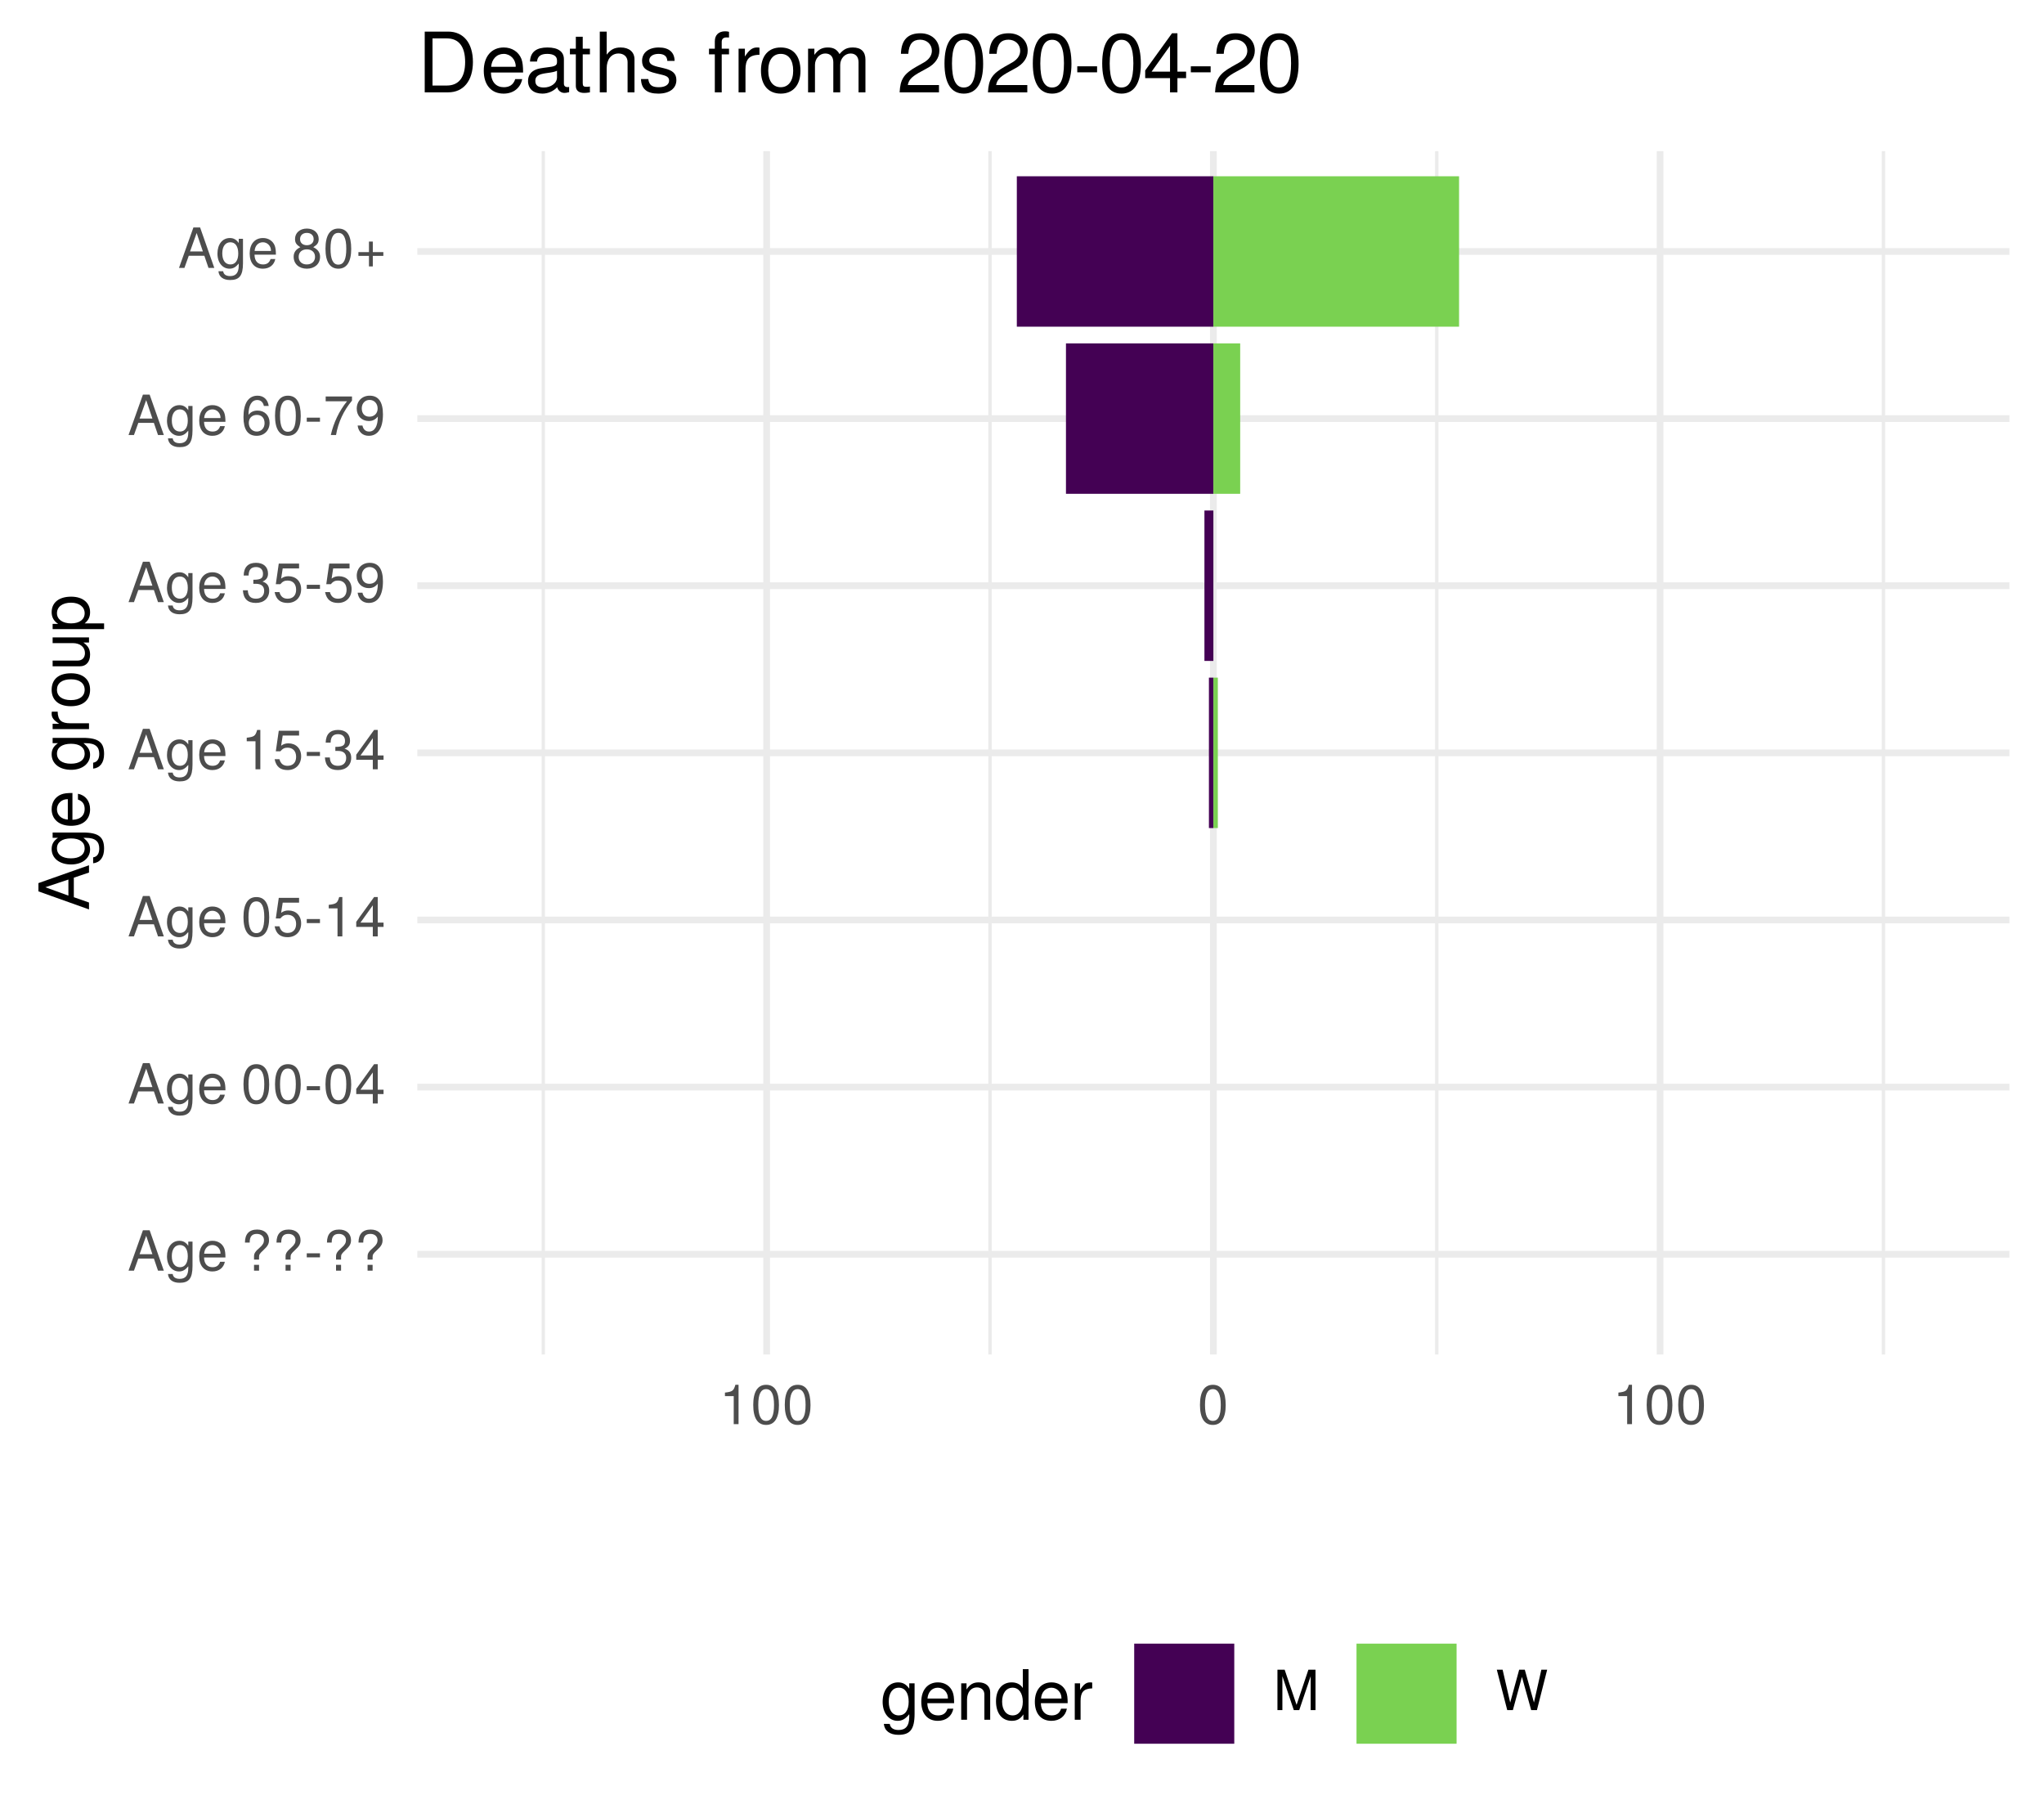
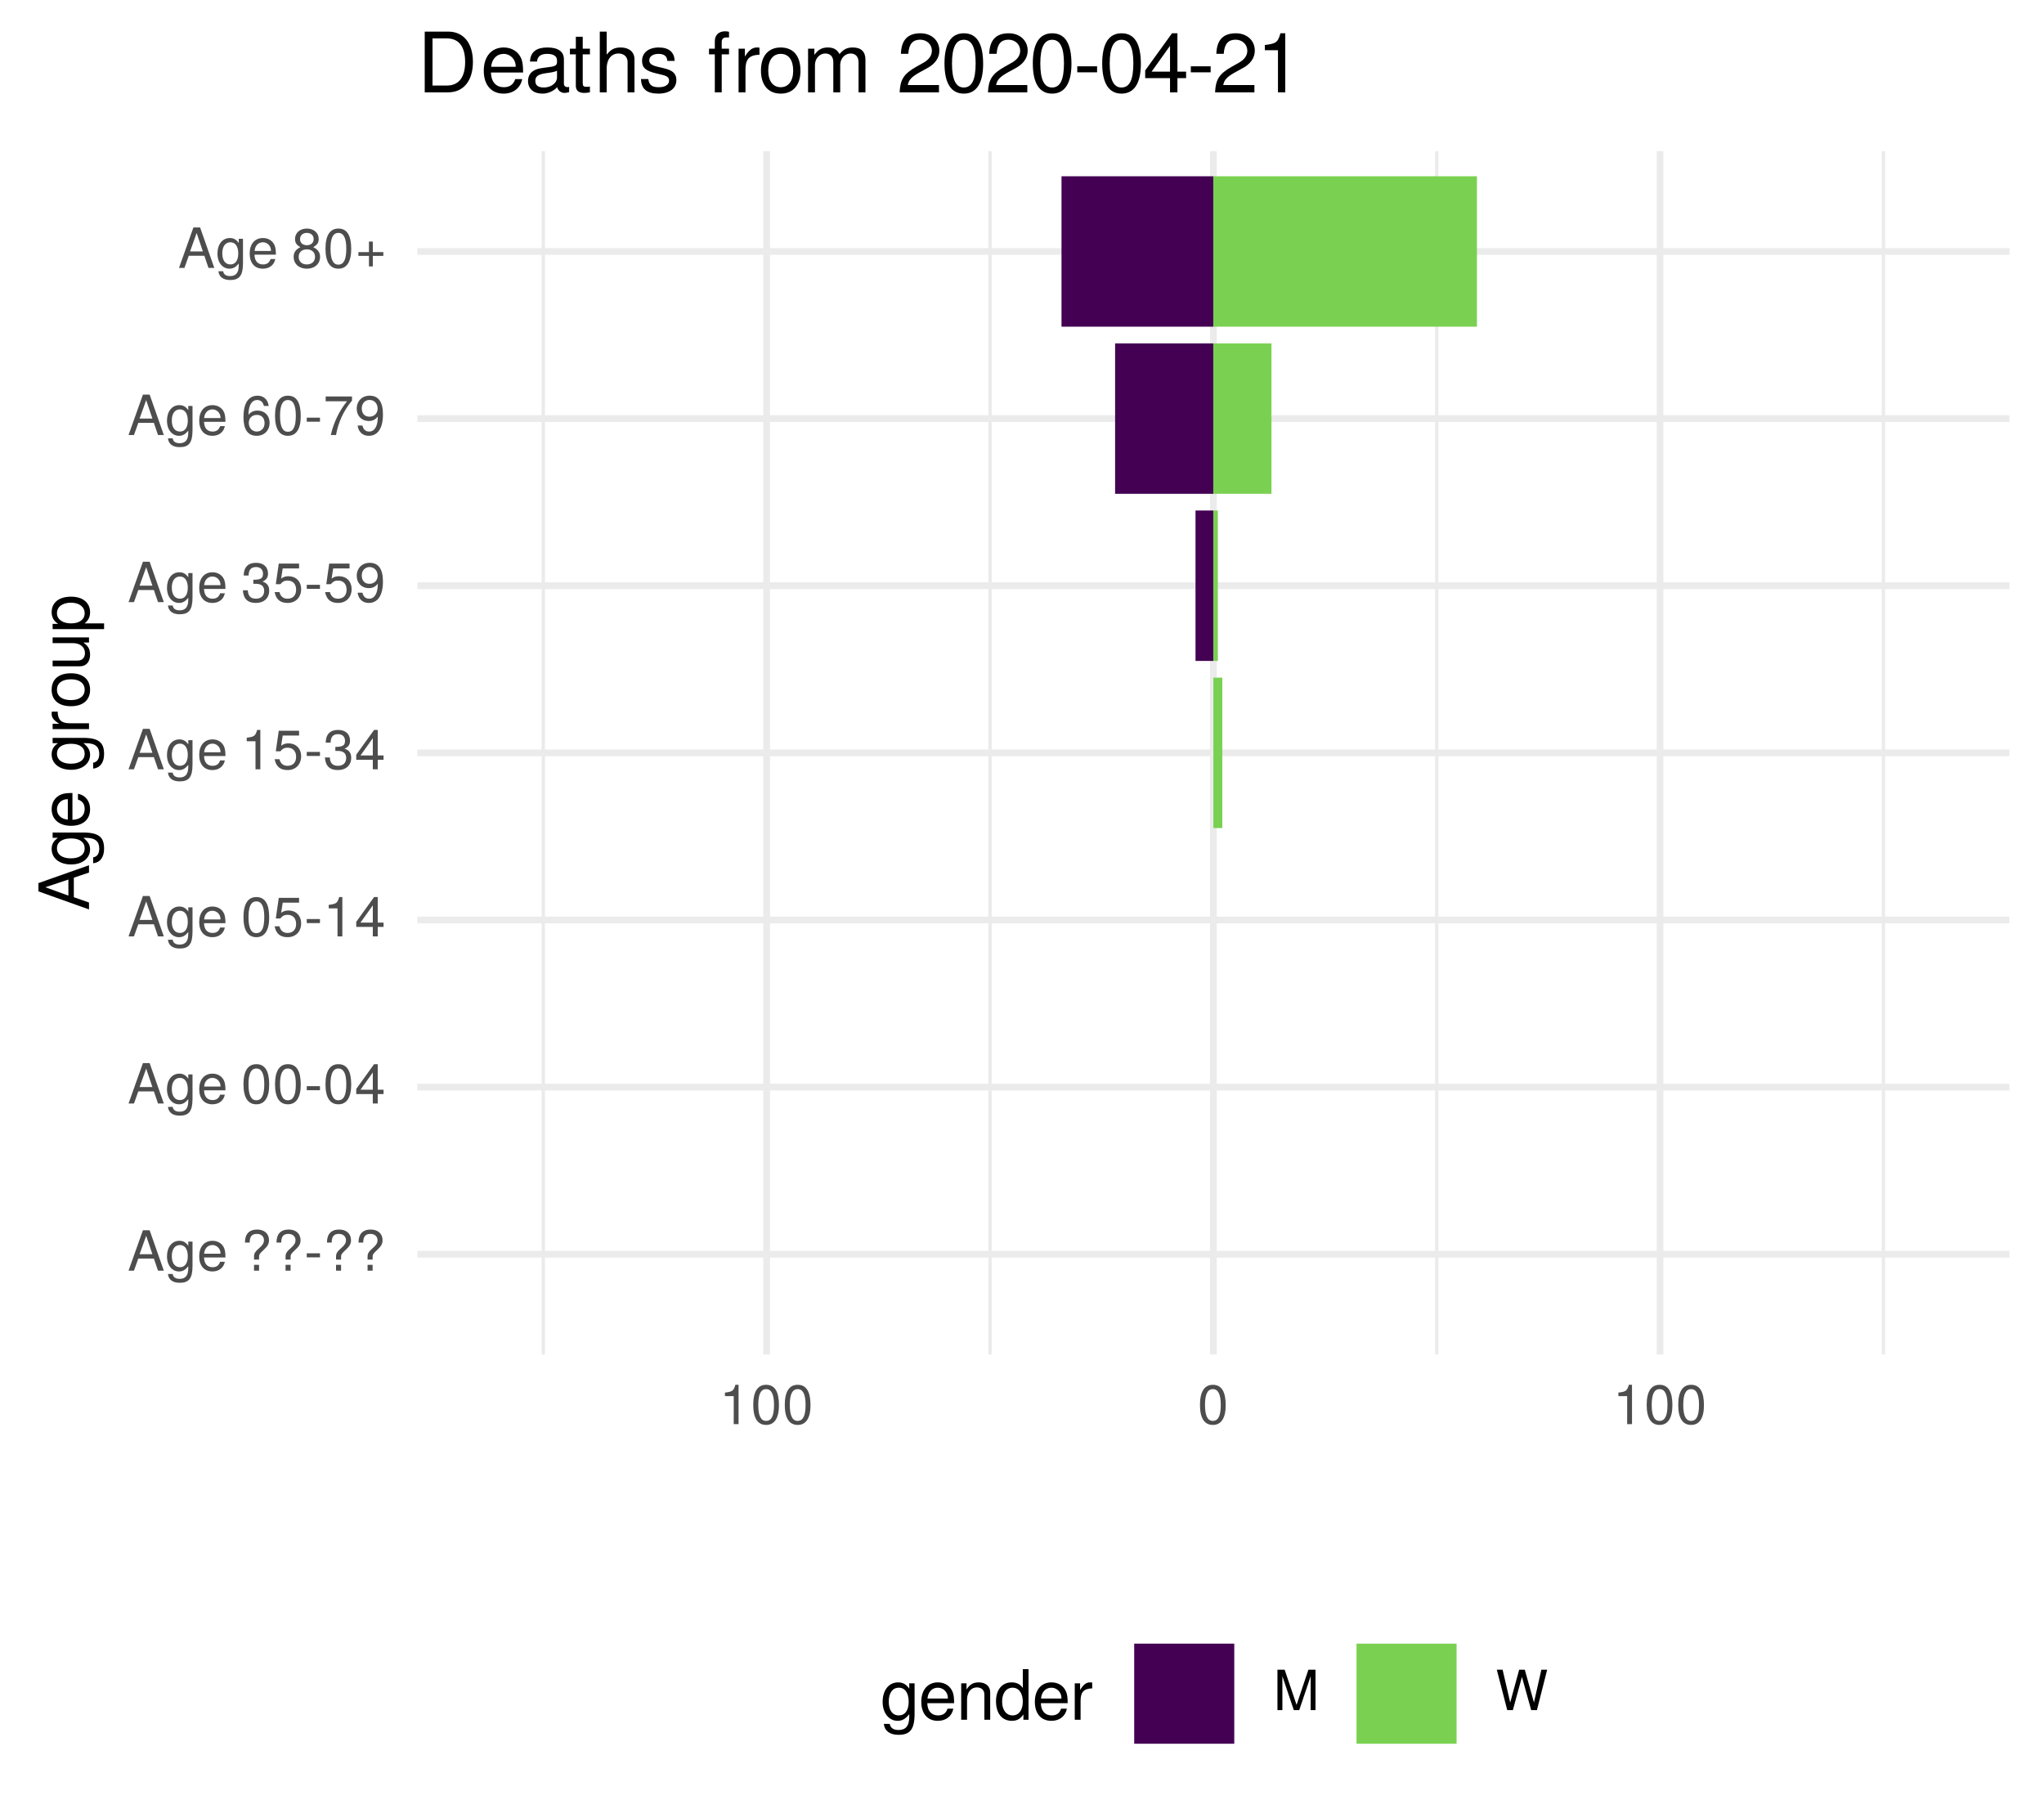
<svg xmlns="http://www.w3.org/2000/svg" xmlns:xlink="http://www.w3.org/1999/xlink" width="324pt" height="288pt" viewBox="0 0 324 288" version="1.1">
  <defs>
    <g>
      <symbol overflow="visible" id="glyph0-0">
        <path style="stroke:none;" d="" />
      </symbol>
      <symbol overflow="visible" id="glyph0-1">
        <path style="stroke:none;" d="M 5.75 0 L 3.5 -6.406 L 2.438 -6.406 L 0.156 0 L 1.016 0 L 1.703 -1.922 L 4.172 -1.922 L 4.828 0 Z M 3.938 -2.609 L 1.906 -2.609 L 2.953 -5.531 Z M 3.938 -2.609 " />
      </symbol>
      <symbol overflow="visible" id="glyph0-2">
        <path style="stroke:none;" d="M 4.297 -0.75 L 4.297 -4.609 L 3.625 -4.609 L 3.625 -3.938 C 3.25 -4.484 2.812 -4.734 2.219 -4.734 C 1.047 -4.734 0.25 -3.75 0.25 -2.266 C 0.25 -0.812 1.078 0.125 2.156 0.125 C 2.734 0.125 3.141 -0.109 3.625 -0.688 L 3.625 -0.391 C 3.625 0.828 3.125 1.297 2.266 1.297 C 1.688 1.297 1.234 1.094 1.156 0.531 L 0.406 0.531 C 0.484 1.406 1.156 1.922 2.25 1.922 C 3.688 1.922 4.297 1.281 4.297 -0.75 Z M 3.547 -2.281 C 3.547 -1.172 3.078 -0.547 2.312 -0.547 C 1.5 -0.547 1.016 -1.188 1.016 -2.312 C 1.016 -3.406 1.516 -4.062 2.297 -4.062 C 3.094 -4.062 3.547 -3.391 3.547 -2.281 Z M 3.547 -2.281 " />
      </symbol>
      <symbol overflow="visible" id="glyph0-3">
        <path style="stroke:none;" d="M 4.516 -2.094 C 4.516 -2.766 4.453 -3.188 4.328 -3.531 C 4.031 -4.281 3.328 -4.734 2.469 -4.734 C 1.172 -4.734 0.359 -3.797 0.359 -2.281 C 0.359 -0.766 1.156 0.125 2.453 0.125 C 3.5 0.125 4.234 -0.469 4.422 -1.406 L 3.672 -1.406 C 3.469 -0.797 3.062 -0.547 2.469 -0.547 C 1.703 -0.547 1.141 -1.031 1.125 -2.094 Z M 3.734 -2.75 C 3.734 -2.75 3.734 -2.703 3.719 -2.688 L 1.141 -2.688 C 1.203 -3.516 1.719 -4.062 2.453 -4.062 C 3.172 -4.062 3.734 -3.469 3.734 -2.75 Z M 3.734 -2.75 " />
      </symbol>
      <symbol overflow="visible" id="glyph0-4">
        <path style="stroke:none;" d="" />
      </symbol>
      <symbol overflow="visible" id="glyph0-5">
        <path style="stroke:none;" d="M 4.422 -4.828 C 4.422 -5.859 3.688 -6.516 2.547 -6.516 C 1.281 -6.516 0.609 -5.812 0.609 -4.453 L 1.359 -4.453 C 1.359 -5.422 1.719 -5.828 2.5 -5.828 C 3.172 -5.828 3.625 -5.422 3.625 -4.828 C 3.625 -4.422 3.438 -4.078 2.969 -3.672 C 2.453 -3.203 2.453 -3.203 2.297 -3 C 2.109 -2.75 2.047 -2.547 2.047 -2.234 L 2.047 -1.75 L 2.844 -1.75 L 2.844 -2.156 C 2.844 -2.547 2.938 -2.703 3.531 -3.25 C 4.203 -3.859 4.422 -4.25 4.422 -4.828 Z M 2.844 0 L 2.844 -0.922 L 2.047 -0.922 L 2.047 0 Z M 2.844 0 " />
      </symbol>
      <symbol overflow="visible" id="glyph0-6">
        <path style="stroke:none;" d="M 2.5 -2.109 L 2.5 -2.75 L 0.406 -2.75 L 0.406 -2.109 Z M 2.5 -2.109 " />
      </symbol>
      <symbol overflow="visible" id="glyph0-7">
        <path style="stroke:none;" d="M 4.453 -3 C 4.453 -5.156 3.781 -6.234 2.422 -6.234 C 1.078 -6.234 0.375 -5.141 0.375 -3.047 C 0.375 -0.953 1.078 0.125 2.422 0.125 C 3.734 0.125 4.453 -0.953 4.453 -3 Z M 3.672 -3.062 C 3.672 -1.297 3.266 -0.516 2.406 -0.516 C 1.578 -0.516 1.172 -1.344 1.172 -3.047 C 1.172 -4.75 1.578 -5.547 2.422 -5.547 C 3.25 -5.547 3.672 -4.734 3.672 -3.062 Z M 3.672 -3.062 " />
      </symbol>
      <symbol overflow="visible" id="glyph0-8">
        <path style="stroke:none;" d="M 4.578 -1.5 L 4.578 -2.188 L 3.656 -2.188 L 3.656 -6.234 L 3.078 -6.234 L 0.25 -2.312 L 0.25 -1.5 L 2.875 -1.5 L 2.875 0 L 3.656 0 L 3.656 -1.5 Z M 2.875 -2.188 L 0.922 -2.188 L 2.875 -4.922 Z M 2.875 -2.188 " />
      </symbol>
      <symbol overflow="visible" id="glyph0-9">
        <path style="stroke:none;" d="M 4.516 -2.062 C 4.516 -3.297 3.688 -4.109 2.5 -4.109 C 2.062 -4.109 1.703 -4 1.344 -3.734 L 1.594 -5.344 L 4.188 -5.344 L 4.188 -6.109 L 0.969 -6.109 L 0.5 -2.844 L 1.219 -2.844 C 1.578 -3.266 1.875 -3.422 2.359 -3.422 C 3.188 -3.422 3.719 -2.891 3.719 -1.969 C 3.719 -1.062 3.203 -0.547 2.359 -0.547 C 1.688 -0.547 1.266 -0.891 1.078 -1.594 L 0.312 -1.594 C 0.562 -0.359 1.266 0.125 2.375 0.125 C 3.641 0.125 4.516 -0.75 4.516 -2.062 Z M 4.516 -2.062 " />
      </symbol>
      <symbol overflow="visible" id="glyph0-10">
        <path style="stroke:none;" d="M 3.047 0 L 3.047 -6.234 L 2.547 -6.234 C 2.266 -5.281 2.094 -5.141 0.891 -5 L 0.891 -4.438 L 2.281 -4.438 L 2.281 0 Z M 3.047 0 " />
      </symbol>
      <symbol overflow="visible" id="glyph0-11">
        <path style="stroke:none;" d="M 4.453 -1.812 C 4.453 -2.562 4.141 -3.016 3.391 -3.266 C 3.969 -3.5 4.266 -3.891 4.266 -4.516 C 4.266 -5.594 3.547 -6.234 2.359 -6.234 C 1.109 -6.234 0.438 -5.547 0.406 -4.219 L 1.188 -4.219 C 1.203 -5.141 1.578 -5.562 2.375 -5.562 C 3.062 -5.562 3.469 -5.156 3.469 -4.5 C 3.469 -3.828 3.188 -3.547 1.938 -3.547 L 1.938 -2.906 L 2.359 -2.906 C 3.219 -2.906 3.656 -2.5 3.656 -1.797 C 3.656 -1.016 3.172 -0.547 2.359 -0.547 C 1.516 -0.547 1.109 -0.969 1.062 -1.875 L 0.281 -1.875 C 0.375 -0.5 1.062 0.125 2.344 0.125 C 3.625 0.125 4.453 -0.641 4.453 -1.812 Z M 4.453 -1.812 " />
      </symbol>
      <symbol overflow="visible" id="glyph0-12">
        <path style="stroke:none;" d="M 4.484 -3.266 C 4.484 -5.219 3.797 -6.234 2.375 -6.234 C 1.188 -6.234 0.328 -5.391 0.328 -4.172 C 0.328 -3.016 1.125 -2.219 2.25 -2.219 C 2.844 -2.219 3.266 -2.438 3.672 -2.922 C 3.672 -1.406 3.172 -0.547 2.281 -0.547 C 1.734 -0.547 1.359 -0.891 1.234 -1.5 L 0.469 -1.5 C 0.609 -0.469 1.281 0.125 2.234 0.125 C 3.688 0.125 4.484 -1.109 4.484 -3.266 Z M 3.641 -4.188 C 3.641 -3.422 3.094 -2.906 2.344 -2.906 C 1.594 -2.906 1.125 -3.391 1.125 -4.234 C 1.125 -5.016 1.656 -5.562 2.359 -5.562 C 3.094 -5.562 3.641 -5 3.641 -4.188 Z M 3.641 -4.188 " />
      </symbol>
      <symbol overflow="visible" id="glyph0-13">
        <path style="stroke:none;" d="M 4.516 -1.938 C 4.516 -3.094 3.719 -3.875 2.609 -3.875 C 1.984 -3.875 1.5 -3.641 1.172 -3.188 C 1.172 -4.703 1.672 -5.547 2.562 -5.547 C 3.109 -5.547 3.484 -5.203 3.609 -4.609 L 4.375 -4.609 C 4.234 -5.625 3.562 -6.234 2.609 -6.234 C 1.156 -6.234 0.375 -5.016 0.375 -2.844 C 0.375 -0.891 1.047 0.125 2.469 0.125 C 3.656 0.125 4.516 -0.719 4.516 -1.938 Z M 3.719 -1.875 C 3.719 -1.094 3.188 -0.547 2.484 -0.547 C 1.766 -0.547 1.219 -1.125 1.219 -1.922 C 1.219 -2.688 1.734 -3.188 2.5 -3.188 C 3.25 -3.188 3.719 -2.703 3.719 -1.875 Z M 3.719 -1.875 " />
      </symbol>
      <symbol overflow="visible" id="glyph0-14">
        <path style="stroke:none;" d="M 4.578 -5.453 L 4.578 -6.109 L 0.406 -6.109 L 0.406 -5.344 L 3.781 -5.344 C 2.531 -3.781 1.656 -1.953 1.219 0 L 2.047 0 C 2.391 -2.016 3.266 -3.891 4.578 -5.453 Z M 4.578 -5.453 " />
      </symbol>
      <symbol overflow="visible" id="glyph0-15">
        <path style="stroke:none;" d="M 4.516 -1.766 C 4.516 -2.453 4.156 -2.938 3.438 -3.281 C 4.078 -3.672 4.297 -3.984 4.297 -4.578 C 4.297 -5.547 3.531 -6.234 2.422 -6.234 C 1.312 -6.234 0.547 -5.547 0.547 -4.578 C 0.547 -4 0.75 -3.672 1.391 -3.281 C 0.672 -2.938 0.328 -2.453 0.328 -1.766 C 0.328 -0.625 1.188 0.125 2.422 0.125 C 3.656 0.125 4.516 -0.625 4.516 -1.766 Z M 3.5 -4.562 C 3.5 -3.969 3.062 -3.594 2.422 -3.594 C 1.766 -3.594 1.344 -3.969 1.344 -4.562 C 1.344 -5.156 1.766 -5.547 2.422 -5.547 C 3.078 -5.547 3.5 -5.156 3.5 -4.562 Z M 3.719 -1.75 C 3.719 -1.016 3.188 -0.547 2.406 -0.547 C 1.641 -0.547 1.125 -1.016 1.125 -1.75 C 1.125 -2.484 1.641 -2.938 2.422 -2.938 C 3.188 -2.938 3.719 -2.484 3.719 -1.75 Z M 3.719 -1.75 " />
      </symbol>
      <symbol overflow="visible" id="glyph0-16">
        <path style="stroke:none;" d="M 4.547 -1.906 L 4.547 -2.5 L 2.875 -2.5 L 2.875 -4.172 L 2.266 -4.172 L 2.266 -2.5 L 0.594 -2.5 L 0.594 -1.906 L 2.266 -1.906 L 2.266 -0.234 L 2.875 -0.234 L 2.875 -1.906 Z M 4.547 -1.906 " />
      </symbol>
      <symbol overflow="visible" id="glyph0-17">
        <path style="stroke:none;" d="M 6.688 0 L 6.688 -6.406 L 5.562 -6.406 L 3.688 -0.828 L 1.797 -6.406 L 0.656 -6.406 L 0.656 0 L 1.438 0 L 1.438 -5.375 L 3.25 0 L 4.109 0 L 5.922 -5.375 L 5.922 0 Z M 6.688 0 " />
      </symbol>
      <symbol overflow="visible" id="glyph0-18">
        <path style="stroke:none;" d="M 8.172 -6.406 L 7.25 -6.406 L 6.078 -1.203 L 4.625 -6.406 L 3.734 -6.406 L 2.312 -1.203 L 1.109 -6.406 L 0.188 -6.406 L 1.844 0 L 2.734 0 L 4.172 -5.266 L 5.641 0 L 6.547 0 Z M 8.172 -6.406 " />
      </symbol>
      <symbol overflow="visible" id="glyph1-0">
        <path style="stroke:none;" d="" />
      </symbol>
      <symbol overflow="visible" id="glyph1-1">
        <path style="stroke:none;" d="M 0 -7.188 L -8.016 -4.359 L -8.016 -3.047 L 0 -0.188 L 0 -1.281 L -2.406 -2.125 L -2.406 -5.219 L 0 -6.031 Z M -3.266 -4.922 L -3.266 -2.375 L -6.922 -3.703 Z M -3.266 -4.922 " />
      </symbol>
      <symbol overflow="visible" id="glyph1-2">
        <path style="stroke:none;" d="M -0.953 -5.375 L -5.766 -5.375 L -5.766 -4.531 L -4.922 -4.531 C -5.609 -4.062 -5.922 -3.516 -5.922 -2.766 C -5.922 -1.312 -4.703 -0.312 -2.828 -0.312 C -1.016 -0.312 0.172 -1.344 0.172 -2.688 C 0.172 -3.422 -0.141 -3.922 -0.875 -4.531 L -0.484 -4.531 C 1.047 -4.531 1.625 -3.906 1.625 -2.844 C 1.625 -2.109 1.359 -1.547 0.656 -1.438 L 0.656 -0.5 C 1.75 -0.609 2.391 -1.453 2.391 -2.812 C 2.391 -4.609 1.594 -5.375 -0.953 -5.375 Z M -2.844 -4.438 C -1.469 -4.438 -0.688 -3.844 -0.688 -2.875 C -0.688 -1.875 -1.484 -1.281 -2.875 -1.281 C -4.266 -1.281 -5.078 -1.891 -5.078 -2.875 C -5.078 -3.859 -4.25 -4.438 -2.844 -4.438 Z M -2.844 -4.438 " />
      </symbol>
      <symbol overflow="visible" id="glyph1-3">
        <path style="stroke:none;" d="M -2.625 -5.641 C -3.453 -5.641 -3.984 -5.578 -4.406 -5.406 C -5.359 -5.031 -5.922 -4.156 -5.922 -3.078 C -5.922 -1.469 -4.734 -0.438 -2.844 -0.438 C -0.953 -0.438 0.172 -1.438 0.172 -3.062 C 0.172 -4.375 -0.578 -5.297 -1.75 -5.516 L -1.75 -4.594 C -0.984 -4.344 -0.688 -3.828 -0.688 -3.094 C -0.688 -2.141 -1.297 -1.422 -2.625 -1.391 Z M -3.438 -4.656 C -3.438 -4.656 -3.391 -4.656 -3.359 -4.656 L -3.359 -1.422 C -4.391 -1.5 -5.078 -2.141 -5.078 -3.062 C -5.078 -3.969 -4.328 -4.656 -3.438 -4.656 Z M -3.438 -4.656 " />
      </symbol>
      <symbol overflow="visible" id="glyph1-4">
        <path style="stroke:none;" d="" />
      </symbol>
      <symbol overflow="visible" id="glyph1-5">
        <path style="stroke:none;" d="M -4.969 -3.531 L -5.891 -3.531 C -5.922 -3.375 -5.922 -3.297 -5.922 -3.172 C -5.922 -2.578 -5.578 -2.141 -4.719 -1.609 L -5.766 -1.609 L -5.766 -0.766 L 0 -0.766 L 0 -1.688 L -2.984 -1.688 C -4.297 -1.688 -4.938 -2.109 -4.969 -3.531 Z M -4.969 -3.531 " />
      </symbol>
      <symbol overflow="visible" id="glyph1-6">
        <path style="stroke:none;" d="M -2.844 -5.609 C -4.828 -5.609 -5.922 -4.656 -5.922 -2.984 C -5.922 -1.375 -4.812 -0.391 -2.875 -0.391 C -0.953 -0.391 0.172 -1.359 0.172 -3 C 0.172 -4.625 -0.953 -5.609 -2.844 -5.609 Z M -2.844 -4.656 C -1.5 -4.656 -0.688 -4.016 -0.688 -3 C -0.688 -1.984 -1.484 -1.359 -2.875 -1.359 C -4.266 -1.359 -5.078 -1.984 -5.078 -3 C -5.078 -4.031 -4.281 -4.656 -2.844 -4.656 Z M -2.844 -4.656 " />
      </symbol>
      <symbol overflow="visible" id="glyph1-7">
        <path style="stroke:none;" d="M 0 -5.297 L -5.766 -5.297 L -5.766 -4.391 L -2.578 -4.391 C -1.406 -4.391 -0.641 -3.766 -0.641 -2.812 C -0.641 -2.094 -1.078 -1.625 -1.766 -1.625 L -5.766 -1.625 L -5.766 -0.719 L -1.406 -0.719 C -0.453 -0.719 0.172 -1.438 0.172 -2.547 C 0.172 -3.406 -0.125 -3.938 -0.891 -4.484 L 0 -4.484 Z M 0 -5.297 " />
      </symbol>
      <symbol overflow="visible" id="glyph1-8">
        <path style="stroke:none;" d="M -2.828 -5.75 C -4.766 -5.75 -5.922 -4.812 -5.922 -3.281 C -5.922 -2.5 -5.578 -1.875 -4.891 -1.438 L -5.766 -1.438 L -5.766 -0.609 L 2.391 -0.609 L 2.391 -1.516 L -0.688 -1.516 C -0.094 -2 0.172 -2.547 0.172 -3.281 C 0.172 -4.781 -0.984 -5.75 -2.828 -5.75 Z M -2.844 -4.797 C -1.547 -4.797 -0.688 -4.125 -0.688 -3.125 C -0.688 -2.156 -1.484 -1.516 -2.844 -1.516 C -4.188 -1.516 -5.078 -2.156 -5.078 -3.125 C -5.078 -4.141 -4.219 -4.797 -2.844 -4.797 Z M -2.844 -4.797 " />
      </symbol>
      <symbol overflow="visible" id="glyph2-0">
        <path style="stroke:none;" d="" />
      </symbol>
      <symbol overflow="visible" id="glyph2-1">
        <path style="stroke:none;" d="M 5.375 -0.953 L 5.375 -5.766 L 4.531 -5.766 L 4.531 -4.922 C 4.062 -5.609 3.516 -5.922 2.766 -5.922 C 1.312 -5.922 0.312 -4.703 0.312 -2.828 C 0.312 -1.016 1.344 0.172 2.688 0.172 C 3.422 0.172 3.922 -0.141 4.531 -0.875 L 4.531 -0.484 C 4.531 1.047 3.906 1.625 2.844 1.625 C 2.109 1.625 1.547 1.359 1.438 0.656 L 0.5 0.656 C 0.609 1.75 1.453 2.391 2.812 2.391 C 4.609 2.391 5.375 1.594 5.375 -0.953 Z M 4.438 -2.844 C 4.438 -1.469 3.844 -0.688 2.875 -0.688 C 1.875 -0.688 1.281 -1.484 1.281 -2.875 C 1.281 -4.266 1.891 -5.078 2.875 -5.078 C 3.859 -5.078 4.438 -4.25 4.438 -2.844 Z M 4.438 -2.844 " />
      </symbol>
      <symbol overflow="visible" id="glyph2-2">
        <path style="stroke:none;" d="M 5.641 -2.625 C 5.641 -3.453 5.578 -3.984 5.406 -4.406 C 5.031 -5.359 4.156 -5.922 3.078 -5.922 C 1.469 -5.922 0.438 -4.734 0.438 -2.844 C 0.438 -0.953 1.438 0.172 3.062 0.172 C 4.375 0.172 5.297 -0.578 5.516 -1.75 L 4.594 -1.75 C 4.344 -0.984 3.828 -0.688 3.094 -0.688 C 2.141 -0.688 1.422 -1.297 1.391 -2.625 Z M 4.656 -3.438 C 4.656 -3.438 4.656 -3.391 4.656 -3.359 L 1.422 -3.359 C 1.5 -4.391 2.141 -5.078 3.062 -5.078 C 3.969 -5.078 4.656 -4.328 4.656 -3.438 Z M 4.656 -3.438 " />
      </symbol>
      <symbol overflow="visible" id="glyph2-3">
        <path style="stroke:none;" d="M 5.359 0 L 5.359 -4.359 C 5.359 -5.312 4.641 -5.922 3.531 -5.922 C 2.672 -5.922 2.125 -5.594 1.609 -4.797 L 1.609 -5.766 L 0.766 -5.766 L 0.766 0 L 1.688 0 L 1.688 -3.172 C 1.688 -4.359 2.328 -5.125 3.25 -5.125 C 3.984 -5.125 4.438 -4.688 4.438 -4 L 4.438 0 Z M 5.359 0 " />
      </symbol>
      <symbol overflow="visible" id="glyph2-4">
        <path style="stroke:none;" d="M 5.438 0 L 5.438 -8.016 L 4.531 -8.016 L 4.531 -5.031 C 4.141 -5.625 3.531 -5.922 2.766 -5.922 C 1.266 -5.922 0.281 -4.781 0.281 -2.938 C 0.281 -0.984 1.25 0.172 2.797 0.172 C 3.594 0.172 4.141 -0.125 4.625 -0.844 L 4.625 0 Z M 4.531 -2.859 C 4.531 -1.531 3.891 -0.688 2.922 -0.688 C 1.906 -0.688 1.25 -1.547 1.25 -2.875 C 1.25 -4.219 1.906 -5.078 2.922 -5.078 C 3.906 -5.078 4.531 -4.188 4.531 -2.859 Z M 4.531 -2.859 " />
      </symbol>
      <symbol overflow="visible" id="glyph2-5">
        <path style="stroke:none;" d="M 3.531 -4.969 L 3.531 -5.891 C 3.375 -5.922 3.297 -5.922 3.172 -5.922 C 2.578 -5.922 2.141 -5.578 1.609 -4.719 L 1.609 -5.766 L 0.766 -5.766 L 0.766 0 L 1.688 0 L 1.688 -2.984 C 1.688 -4.297 2.109 -4.938 3.531 -4.969 Z M 3.531 -4.969 " />
      </symbol>
      <symbol overflow="visible" id="glyph3-0">
        <path style="stroke:none;" d="" />
      </symbol>
      <symbol overflow="visible" id="glyph3-1">
        <path style="stroke:none;" d="M 8.812 -4.812 C 8.812 -7.797 7.328 -9.625 4.891 -9.625 L 1.172 -9.625 L 1.172 0 L 4.891 0 C 7.312 0 8.812 -1.828 8.812 -4.812 Z M 7.578 -4.812 C 7.578 -2.375 6.578 -1.078 4.672 -1.078 L 2.406 -1.078 L 2.406 -8.547 L 4.672 -8.547 C 6.578 -8.547 7.578 -7.266 7.578 -4.812 Z M 7.578 -4.812 " />
      </symbol>
      <symbol overflow="visible" id="glyph3-2">
        <path style="stroke:none;" d="M 6.766 -3.141 C 6.766 -4.141 6.688 -4.781 6.5 -5.297 C 6.047 -6.438 4.984 -7.109 3.703 -7.109 C 1.766 -7.109 0.531 -5.688 0.531 -3.422 C 0.531 -1.156 1.734 0.203 3.672 0.203 C 5.25 0.203 6.344 -0.703 6.625 -2.094 L 5.516 -2.094 C 5.219 -1.188 4.594 -0.812 3.703 -0.812 C 2.562 -0.812 1.703 -1.562 1.672 -3.141 Z M 5.594 -4.125 C 5.594 -4.125 5.594 -4.062 5.578 -4.047 L 1.703 -4.047 C 1.797 -5.266 2.578 -6.094 3.688 -6.094 C 4.766 -6.094 5.594 -5.203 5.594 -4.125 Z M 5.594 -4.125 " />
      </symbol>
      <symbol overflow="visible" id="glyph3-3">
        <path style="stroke:none;" d="M 7.062 -0.031 L 7.062 -0.859 C 6.938 -0.828 6.891 -0.828 6.828 -0.828 C 6.438 -0.828 6.234 -1.031 6.234 -1.375 L 6.234 -5.234 C 6.234 -6.453 5.328 -7.109 3.625 -7.109 C 1.953 -7.109 0.922 -6.469 0.859 -4.875 L 1.969 -4.875 C 2.062 -5.719 2.562 -6.094 3.594 -6.094 C 4.578 -6.094 5.141 -5.734 5.141 -5.062 L 5.141 -4.781 C 5.141 -4.312 4.859 -4.125 3.984 -4.016 C 2.422 -3.812 2.188 -3.766 1.766 -3.594 C 0.969 -3.266 0.547 -2.641 0.547 -1.797 C 0.547 -0.547 1.422 0.203 2.828 0.203 C 3.703 0.203 4.562 -0.172 5.172 -0.812 C 5.297 -0.297 5.766 0.094 6.312 0.094 C 6.531 0.094 6.703 0.062 7.062 -0.031 Z M 5.141 -2.391 C 5.141 -1.406 4.125 -0.766 3.062 -0.766 C 2.203 -0.766 1.703 -1.062 1.703 -1.828 C 1.703 -2.547 2.188 -2.859 3.359 -3.031 C 4.531 -3.188 4.766 -3.25 5.141 -3.422 Z M 5.141 -2.391 " />
      </symbol>
      <symbol overflow="visible" id="glyph3-4">
        <path style="stroke:none;" d="M 3.359 0 L 3.359 -0.922 C 3.203 -0.891 3.031 -0.875 2.828 -0.875 C 2.344 -0.875 2.219 -1 2.219 -1.484 L 2.219 -6.016 L 3.359 -6.016 L 3.359 -6.922 L 2.219 -6.922 L 2.219 -8.812 L 1.125 -8.812 L 1.125 -6.922 L 0.188 -6.922 L 0.188 -6.016 L 1.125 -6.016 L 1.125 -1 C 1.125 -0.297 1.594 0.094 2.453 0.094 C 2.719 0.094 2.984 0.062 3.359 0 Z M 3.359 0 " />
      </symbol>
      <symbol overflow="visible" id="glyph3-5">
        <path style="stroke:none;" d="M 6.422 0 L 6.422 -5.234 C 6.422 -6.391 5.578 -7.109 4.234 -7.109 C 3.266 -7.109 2.672 -6.812 2.016 -5.969 L 2.016 -9.625 L 0.922 -9.625 L 0.922 0 L 2.016 0 L 2.016 -3.812 C 2.016 -5.234 2.766 -6.156 3.891 -6.156 C 4.672 -6.156 5.328 -5.703 5.328 -4.797 L 5.328 0 Z M 6.422 0 " />
      </symbol>
      <symbol overflow="visible" id="glyph3-6">
        <path style="stroke:none;" d="M 6.062 -1.938 C 6.062 -2.969 5.484 -3.484 4.109 -3.812 L 3.047 -4.062 C 2.156 -4.281 1.766 -4.562 1.766 -5.062 C 1.766 -5.688 2.344 -6.094 3.234 -6.094 C 4.125 -6.094 4.594 -5.719 4.625 -4.984 L 5.781 -4.984 C 5.766 -6.344 4.875 -7.109 3.281 -7.109 C 1.656 -7.109 0.625 -6.281 0.625 -5 C 0.625 -3.922 1.172 -3.406 2.812 -3.016 L 3.844 -2.766 C 4.609 -2.578 4.906 -2.344 4.906 -1.844 C 4.906 -1.203 4.266 -0.812 3.297 -0.812 C 2.312 -0.812 1.75 -1.062 1.609 -2.109 L 0.453 -2.109 C 0.5 -0.516 1.406 0.203 3.203 0.203 C 4.953 0.203 6.062 -0.609 6.062 -1.938 Z M 6.062 -1.938 " />
      </symbol>
      <symbol overflow="visible" id="glyph3-7">
        <path style="stroke:none;" d="" />
      </symbol>
      <symbol overflow="visible" id="glyph3-8">
        <path style="stroke:none;" d="M 3.406 -6.016 L 3.406 -6.922 L 2.25 -6.922 L 2.25 -8 C 2.25 -8.469 2.516 -8.703 3.031 -8.703 C 3.109 -8.703 3.156 -8.703 3.406 -8.688 L 3.406 -9.594 C 3.156 -9.656 3.016 -9.672 2.781 -9.672 C 1.766 -9.672 1.156 -9.078 1.156 -8.094 L 1.156 -6.922 L 0.234 -6.922 L 0.234 -6.016 L 1.156 -6.016 L 1.156 0 L 2.25 0 L 2.25 -6.016 Z M 3.406 -6.016 " />
      </symbol>
      <symbol overflow="visible" id="glyph3-9">
        <path style="stroke:none;" d="M 4.234 -5.953 L 4.234 -7.078 C 4.047 -7.109 3.969 -7.109 3.812 -7.109 C 3.109 -7.109 2.562 -6.688 1.922 -5.672 L 1.922 -6.922 L 0.922 -6.922 L 0.922 0 L 2.016 0 L 2.016 -3.594 C 2.016 -5.156 2.531 -5.922 4.234 -5.953 Z M 4.234 -5.953 " />
      </symbol>
      <symbol overflow="visible" id="glyph3-10">
        <path style="stroke:none;" d="M 6.734 -3.406 C 6.734 -5.797 5.578 -7.109 3.594 -7.109 C 1.656 -7.109 0.469 -5.781 0.469 -3.453 C 0.469 -1.141 1.641 0.203 3.609 0.203 C 5.547 0.203 6.734 -1.141 6.734 -3.406 Z M 5.578 -3.422 C 5.578 -1.797 4.812 -0.812 3.609 -0.812 C 2.375 -0.812 1.625 -1.781 1.625 -3.453 C 1.625 -5.125 2.375 -6.094 3.609 -6.094 C 4.844 -6.094 5.578 -5.141 5.578 -3.422 Z M 5.578 -3.422 " />
      </symbol>
      <symbol overflow="visible" id="glyph3-11">
        <path style="stroke:none;" d="M 10.031 0 L 10.031 -5.188 C 10.031 -6.438 9.344 -7.109 8.047 -7.109 C 7.125 -7.109 6.578 -6.844 5.922 -6.062 C 5.516 -6.797 4.969 -7.109 4.062 -7.109 C 3.141 -7.109 2.531 -6.766 1.938 -5.938 L 1.938 -6.922 L 0.938 -6.922 L 0.938 0 L 2.031 0 L 2.031 -4.344 C 2.031 -5.344 2.766 -6.156 3.656 -6.156 C 4.469 -6.156 4.938 -5.656 4.938 -4.766 L 4.938 0 L 6.031 0 L 6.031 -4.344 C 6.031 -5.344 6.766 -6.156 7.672 -6.156 C 8.469 -6.156 8.938 -5.641 8.938 -4.766 L 8.938 0 Z M 10.031 0 " />
      </symbol>
      <symbol overflow="visible" id="glyph3-12">
        <path style="stroke:none;" d="M 6.75 -6.609 C 6.75 -8.203 5.516 -9.359 3.75 -9.359 C 1.828 -9.359 0.719 -8.391 0.656 -6.109 L 1.828 -6.109 C 1.922 -7.688 2.562 -8.344 3.703 -8.344 C 4.766 -8.344 5.562 -7.594 5.562 -6.594 C 5.562 -5.844 5.125 -5.219 4.297 -4.734 L 3.078 -4.047 C 1.125 -2.938 0.547 -2.062 0.453 0 L 6.688 0 L 6.688 -1.156 L 1.75 -1.156 C 1.875 -1.922 2.297 -2.406 3.453 -3.078 L 4.766 -3.797 C 6.078 -4.484 6.75 -5.469 6.75 -6.609 Z M 6.75 -6.609 " />
      </symbol>
      <symbol overflow="visible" id="glyph3-13">
        <path style="stroke:none;" d="M 6.688 -4.5 C 6.688 -7.75 5.672 -9.359 3.625 -9.359 C 1.609 -9.359 0.562 -7.719 0.562 -4.578 C 0.562 -1.422 1.625 0.203 3.625 0.203 C 5.609 0.203 6.688 -1.422 6.688 -4.5 Z M 5.5 -4.609 C 5.5 -1.953 4.891 -0.766 3.609 -0.766 C 2.375 -0.766 1.75 -2 1.75 -4.562 C 1.75 -7.125 2.375 -8.328 3.625 -8.328 C 4.891 -8.328 5.5 -7.109 5.5 -4.609 Z M 5.5 -4.609 " />
      </symbol>
      <symbol overflow="visible" id="glyph3-14">
        <path style="stroke:none;" d="M 3.75 -3.172 L 3.75 -4.125 L 0.609 -4.125 L 0.609 -3.172 Z M 3.75 -3.172 " />
      </symbol>
      <symbol overflow="visible" id="glyph3-15">
        <path style="stroke:none;" d="M 6.859 -2.25 L 6.859 -3.281 L 5.484 -3.281 L 5.484 -9.359 L 4.625 -9.359 L 0.375 -3.469 L 0.375 -2.25 L 4.312 -2.25 L 4.312 0 L 5.484 0 L 5.484 -2.25 Z M 4.312 -3.281 L 1.391 -3.281 L 4.312 -7.375 Z M 4.312 -3.281 " />
      </symbol>
+       <symbol overflow="visible" id="glyph3-16">
+         <path style="stroke:none;" d="M 4.578 0 L 4.578 -9.359 L 3.812 -9.359 C 3.406 -7.922 3.141 -7.719 1.344 -7.5 L 1.344 -6.672 L 3.422 -6.672 L 3.422 0 Z M 4.578 0 " />
+       </symbol>
    </g>
    <clipPath id="clip1">
      <path d="M 85 23.957 L 87 23.957 L 87 214.648 L 85 214.648 Z M 85 23.957 " />
    </clipPath>
    <clipPath id="clip2">
      <path d="M 156 23.957 L 158 23.957 L 158 214.648 L 156 214.648 Z M 156 23.957 " />
    </clipPath>
    <clipPath id="clip3">
      <path d="M 227 23.957 L 229 23.957 L 229 214.648 L 227 214.648 Z M 227 23.957 " />
    </clipPath>
    <clipPath id="clip4">
      <path d="M 298 23.957 L 299 23.957 L 299 214.648 L 298 214.648 Z M 298 23.957 " />
    </clipPath>
    <clipPath id="clip5">
      <path d="M 66.152 198 L 318.523 198 L 318.523 200 L 66.152 200 Z M 66.152 198 " />
    </clipPath>
    <clipPath id="clip6">
      <path d="M 66.152 171 L 318.523 171 L 318.523 173 L 66.152 173 Z M 66.152 171 " />
    </clipPath>
    <clipPath id="clip7">
      <path d="M 66.152 145 L 318.523 145 L 318.523 147 L 66.152 147 Z M 66.152 145 " />
    </clipPath>
    <clipPath id="clip8">
      <path d="M 66.152 118 L 318.523 118 L 318.523 120 L 66.152 120 Z M 66.152 118 " />
    </clipPath>
    <clipPath id="clip9">
      <path d="M 66.152 92 L 318.523 92 L 318.523 94 L 66.152 94 Z M 66.152 92 " />
    </clipPath>
    <clipPath id="clip10">
      <path d="M 66.152 65 L 318.523 65 L 318.523 67 L 66.152 67 Z M 66.152 65 " />
    </clipPath>
    <clipPath id="clip11">
      <path d="M 66.152 39 L 318.523 39 L 318.523 41 L 66.152 41 Z M 66.152 39 " />
    </clipPath>
    <clipPath id="clip12">
      <path d="M 120 23.957 L 123 23.957 L 123 214.648 L 120 214.648 Z M 120 23.957 " />
    </clipPath>
    <clipPath id="clip13">
      <path d="M 191 23.957 L 193 23.957 L 193 214.648 L 191 214.648 Z M 191 23.957 " />
    </clipPath>
    <clipPath id="clip14">
      <path d="M 262 23.957 L 264 23.957 L 264 214.648 L 262 214.648 Z M 262 23.957 " />
    </clipPath>
  </defs>
-   <g id="surface2566">
+   <g id="surface2576">
    <rect x="0" y="0" width="324" height="288" style="fill:rgb(100%,100%,100%);fill-opacity:1;stroke:none;" />
    <g clip-path="url(#clip1)" clip-rule="nonzero">
      <path style="fill:none;stroke-width:0.533;stroke-linecap:butt;stroke-linejoin:round;stroke:rgb(92.157%,92.157%,92.157%);stroke-opacity:1;stroke-miterlimit:10;" d="M 86.121 214.652 L 86.121 23.957 " />
    </g>
    <g clip-path="url(#clip2)" clip-rule="nonzero">
      <path style="fill:none;stroke-width:0.533;stroke-linecap:butt;stroke-linejoin:round;stroke:rgb(92.157%,92.157%,92.157%);stroke-opacity:1;stroke-miterlimit:10;" d="M 156.93 214.652 L 156.93 23.957 " />
    </g>
    <g clip-path="url(#clip3)" clip-rule="nonzero">
      <path style="fill:none;stroke-width:0.533;stroke-linecap:butt;stroke-linejoin:round;stroke:rgb(92.157%,92.157%,92.157%);stroke-opacity:1;stroke-miterlimit:10;" d="M 227.742 214.652 L 227.742 23.957 " />
    </g>
    <g clip-path="url(#clip4)" clip-rule="nonzero">
      <path style="fill:none;stroke-width:0.533;stroke-linecap:butt;stroke-linejoin:round;stroke:rgb(92.157%,92.157%,92.157%);stroke-opacity:1;stroke-miterlimit:10;" d="M 298.551 214.652 L 298.551 23.957 " />
    </g>
    <g clip-path="url(#clip5)" clip-rule="nonzero">
      <path style="fill:none;stroke-width:1.067;stroke-linecap:butt;stroke-linejoin:round;stroke:rgb(92.157%,92.157%,92.157%);stroke-opacity:1;stroke-miterlimit:10;" d="M 66.152 198.762 L 318.52 198.762 " />
    </g>
    <g clip-path="url(#clip6)" clip-rule="nonzero">
      <path style="fill:none;stroke-width:1.067;stroke-linecap:butt;stroke-linejoin:round;stroke:rgb(92.157%,92.157%,92.157%);stroke-opacity:1;stroke-miterlimit:10;" d="M 66.152 172.273 L 318.52 172.273 " />
    </g>
    <g clip-path="url(#clip7)" clip-rule="nonzero">
      <path style="fill:none;stroke-width:1.067;stroke-linecap:butt;stroke-linejoin:round;stroke:rgb(92.157%,92.157%,92.157%);stroke-opacity:1;stroke-miterlimit:10;" d="M 66.152 145.789 L 318.52 145.789 " />
    </g>
    <g clip-path="url(#clip8)" clip-rule="nonzero">
      <path style="fill:none;stroke-width:1.067;stroke-linecap:butt;stroke-linejoin:round;stroke:rgb(92.157%,92.157%,92.157%);stroke-opacity:1;stroke-miterlimit:10;" d="M 66.152 119.305 L 318.52 119.305 " />
    </g>
    <g clip-path="url(#clip9)" clip-rule="nonzero">
      <path style="fill:none;stroke-width:1.067;stroke-linecap:butt;stroke-linejoin:round;stroke:rgb(92.157%,92.157%,92.157%);stroke-opacity:1;stroke-miterlimit:10;" d="M 66.152 92.82 L 318.52 92.82 " />
    </g>
    <g clip-path="url(#clip10)" clip-rule="nonzero">
      <path style="fill:none;stroke-width:1.067;stroke-linecap:butt;stroke-linejoin:round;stroke:rgb(92.157%,92.157%,92.157%);stroke-opacity:1;stroke-miterlimit:10;" d="M 66.152 66.336 L 318.52 66.336 " />
    </g>
    <g clip-path="url(#clip11)" clip-rule="nonzero">
      <path style="fill:none;stroke-width:1.067;stroke-linecap:butt;stroke-linejoin:round;stroke:rgb(92.157%,92.157%,92.157%);stroke-opacity:1;stroke-miterlimit:10;" d="M 66.152 39.852 L 318.52 39.852 " />
    </g>
    <g clip-path="url(#clip12)" clip-rule="nonzero">
      <path style="fill:none;stroke-width:1.067;stroke-linecap:butt;stroke-linejoin:round;stroke:rgb(92.157%,92.157%,92.157%);stroke-opacity:1;stroke-miterlimit:10;" d="M 121.523 214.652 L 121.523 23.957 " />
    </g>
    <g clip-path="url(#clip13)" clip-rule="nonzero">
      <path style="fill:none;stroke-width:1.067;stroke-linecap:butt;stroke-linejoin:round;stroke:rgb(92.157%,92.157%,92.157%);stroke-opacity:1;stroke-miterlimit:10;" d="M 192.336 214.652 L 192.336 23.957 " />
    </g>
    <g clip-path="url(#clip14)" clip-rule="nonzero">
      <path style="fill:none;stroke-width:1.067;stroke-linecap:butt;stroke-linejoin:round;stroke:rgb(92.157%,92.157%,92.157%);stroke-opacity:1;stroke-miterlimit:10;" d="M 263.145 214.652 L 263.145 23.957 " />
    </g>
-     <path style=" stroke:none;fill-rule:nonzero;fill:rgb(26.667%,0.392%,32.941%);fill-opacity:1;" d="M 191.629 131.223 L 192.336 131.223 L 192.336 107.387 L 191.629 107.387 Z M 191.629 131.223 " />
-     <path style=" stroke:none;fill-rule:nonzero;fill:rgb(47.843%,81.961%,31.765%);fill-opacity:1;" d="M 192.336 131.223 L 193.043 131.223 L 193.043 107.387 L 192.336 107.387 Z M 192.336 131.223 " />
-     <path style=" stroke:none;fill-rule:nonzero;fill:rgb(26.667%,0.392%,32.941%);fill-opacity:1;" d="M 190.918 104.738 L 192.336 104.738 L 192.336 80.902 L 190.918 80.902 Z M 190.918 104.738 " />
-     <path style=" stroke:none;fill-rule:nonzero;fill:rgb(26.667%,0.392%,32.941%);fill-opacity:1;" d="M 168.969 78.254 L 192.336 78.254 L 192.336 54.418 L 168.969 54.418 Z M 168.969 78.254 " />
-     <path style=" stroke:none;fill-rule:nonzero;fill:rgb(47.843%,81.961%,31.765%);fill-opacity:1;" d="M 192.336 78.254 L 196.586 78.254 L 196.586 54.418 L 192.336 54.418 Z M 192.336 78.254 " />
-     <path style=" stroke:none;fill-rule:nonzero;fill:rgb(26.667%,0.392%,32.941%);fill-opacity:1;" d="M 161.18 51.77 L 192.336 51.77 L 192.336 27.934 L 161.18 27.934 Z M 161.18 51.77 " />
-     <path style=" stroke:none;fill-rule:nonzero;fill:rgb(47.843%,81.961%,31.765%);fill-opacity:1;" d="M 192.336 51.77 L 231.281 51.77 L 231.281 27.934 L 192.336 27.934 Z M 192.336 51.77 " />
+     <path style=" stroke:none;fill-rule:nonzero;fill:rgb(47.843%,81.961%,31.765%);fill-opacity:1;" d="M 192.336 131.223 L 193.754 131.223 L 193.754 107.387 L 192.336 107.387 Z M 192.336 131.223 " />
+     <path style=" stroke:none;fill-rule:nonzero;fill:rgb(26.667%,0.392%,32.941%);fill-opacity:1;" d="M 189.504 104.738 L 192.336 104.738 L 192.336 80.902 L 189.504 80.902 Z M 189.504 104.738 " />
+     <path style=" stroke:none;fill-rule:nonzero;fill:rgb(47.843%,81.961%,31.765%);fill-opacity:1;" d="M 192.336 104.738 L 193.043 104.738 L 193.043 80.902 L 192.336 80.902 Z M 192.336 104.738 " />
+     <path style=" stroke:none;fill-rule:nonzero;fill:rgb(26.667%,0.392%,32.941%);fill-opacity:1;" d="M 176.758 78.254 L 192.336 78.254 L 192.336 54.418 L 176.758 54.418 Z M 176.758 78.254 " />
+     <path style=" stroke:none;fill-rule:nonzero;fill:rgb(47.843%,81.961%,31.765%);fill-opacity:1;" d="M 192.336 78.254 L 201.543 78.254 L 201.543 54.418 L 192.336 54.418 Z M 192.336 78.254 " />
+     <path style=" stroke:none;fill-rule:nonzero;fill:rgb(26.667%,0.392%,32.941%);fill-opacity:1;" d="M 168.262 51.77 L 192.336 51.77 L 192.336 27.934 L 168.262 27.934 Z M 168.262 51.77 " />
+     <path style=" stroke:none;fill-rule:nonzero;fill:rgb(47.843%,81.961%,31.765%);fill-opacity:1;" d="M 192.336 51.77 L 234.113 51.77 L 234.113 27.934 L 192.336 27.934 Z M 192.336 51.77 " />
    <g style="fill:rgb(30.196%,30.196%,30.196%);fill-opacity:1;">
      <use xlink:href="#glyph0-1" x="20.219" y="201.364" />
      <use xlink:href="#glyph0-2" x="26.219" y="201.364" />
      <use xlink:href="#glyph0-3" x="31.219" y="201.364" />
      <use xlink:href="#glyph0-4" x="36.219" y="201.364" />
      <use xlink:href="#glyph0-5" x="38.219" y="201.364" />
      <use xlink:href="#glyph0-5" x="43.219" y="201.364" />
      <use xlink:href="#glyph0-6" x="48.219" y="201.364" />
      <use xlink:href="#glyph0-5" x="51.219" y="201.364" />
      <use xlink:href="#glyph0-5" x="56.219" y="201.364" />
    </g>
    <g style="fill:rgb(30.196%,30.196%,30.196%);fill-opacity:1;">
      <use xlink:href="#glyph0-1" x="20.219" y="174.876" />
      <use xlink:href="#glyph0-2" x="26.219" y="174.876" />
      <use xlink:href="#glyph0-3" x="31.219" y="174.876" />
      <use xlink:href="#glyph0-4" x="36.219" y="174.876" />
      <use xlink:href="#glyph0-7" x="38.219" y="174.876" />
      <use xlink:href="#glyph0-7" x="43.219" y="174.876" />
      <use xlink:href="#glyph0-6" x="48.219" y="174.876" />
      <use xlink:href="#glyph0-7" x="51.219" y="174.876" />
      <use xlink:href="#glyph0-8" x="56.219" y="174.876" />
    </g>
    <g style="fill:rgb(30.196%,30.196%,30.196%);fill-opacity:1;">
      <use xlink:href="#glyph0-1" x="20.219" y="148.392" />
      <use xlink:href="#glyph0-2" x="26.219" y="148.392" />
      <use xlink:href="#glyph0-3" x="31.219" y="148.392" />
      <use xlink:href="#glyph0-4" x="36.219" y="148.392" />
      <use xlink:href="#glyph0-7" x="38.219" y="148.392" />
      <use xlink:href="#glyph0-9" x="43.219" y="148.392" />
      <use xlink:href="#glyph0-6" x="48.219" y="148.392" />
      <use xlink:href="#glyph0-10" x="51.219" y="148.392" />
      <use xlink:href="#glyph0-8" x="56.219" y="148.392" />
    </g>
    <g style="fill:rgb(30.196%,30.196%,30.196%);fill-opacity:1;">
      <use xlink:href="#glyph0-1" x="20.219" y="121.907" />
      <use xlink:href="#glyph0-2" x="26.219" y="121.907" />
      <use xlink:href="#glyph0-3" x="31.219" y="121.907" />
      <use xlink:href="#glyph0-4" x="36.219" y="121.907" />
      <use xlink:href="#glyph0-10" x="38.219" y="121.907" />
      <use xlink:href="#glyph0-9" x="43.219" y="121.907" />
      <use xlink:href="#glyph0-6" x="48.219" y="121.907" />
      <use xlink:href="#glyph0-11" x="51.219" y="121.907" />
      <use xlink:href="#glyph0-8" x="56.219" y="121.907" />
    </g>
    <g style="fill:rgb(30.196%,30.196%,30.196%);fill-opacity:1;">
      <use xlink:href="#glyph0-1" x="20.219" y="95.423" />
      <use xlink:href="#glyph0-2" x="26.219" y="95.423" />
      <use xlink:href="#glyph0-3" x="31.219" y="95.423" />
      <use xlink:href="#glyph0-4" x="36.219" y="95.423" />
      <use xlink:href="#glyph0-11" x="38.219" y="95.423" />
      <use xlink:href="#glyph0-9" x="43.219" y="95.423" />
      <use xlink:href="#glyph0-6" x="48.219" y="95.423" />
      <use xlink:href="#glyph0-9" x="51.219" y="95.423" />
      <use xlink:href="#glyph0-12" x="56.219" y="95.423" />
    </g>
    <g style="fill:rgb(30.196%,30.196%,30.196%);fill-opacity:1;">
      <use xlink:href="#glyph0-1" x="20.219" y="68.938" />
      <use xlink:href="#glyph0-2" x="26.219" y="68.938" />
      <use xlink:href="#glyph0-3" x="31.219" y="68.938" />
      <use xlink:href="#glyph0-4" x="36.219" y="68.938" />
      <use xlink:href="#glyph0-13" x="38.219" y="68.938" />
      <use xlink:href="#glyph0-7" x="43.219" y="68.938" />
      <use xlink:href="#glyph0-6" x="48.219" y="68.938" />
      <use xlink:href="#glyph0-14" x="51.219" y="68.938" />
      <use xlink:href="#glyph0-12" x="56.219" y="68.938" />
    </g>
    <g style="fill:rgb(30.196%,30.196%,30.196%);fill-opacity:1;">
      <use xlink:href="#glyph0-1" x="28.219" y="42.454" />
      <use xlink:href="#glyph0-2" x="34.219" y="42.454" />
      <use xlink:href="#glyph0-3" x="39.219" y="42.454" />
      <use xlink:href="#glyph0-4" x="44.219" y="42.454" />
      <use xlink:href="#glyph0-15" x="46.219" y="42.454" />
      <use xlink:href="#glyph0-7" x="51.219" y="42.454" />
      <use xlink:href="#glyph0-16" x="56.219" y="42.454" />
    </g>
    <g style="fill:rgb(30.196%,30.196%,30.196%);fill-opacity:1;">
      <use xlink:href="#glyph0-10" x="114.023" y="225.685" />
      <use xlink:href="#glyph0-7" x="119.023" y="225.685" />
      <use xlink:href="#glyph0-7" x="124.023" y="225.685" />
    </g>
    <g style="fill:rgb(30.196%,30.196%,30.196%);fill-opacity:1;">
      <use xlink:href="#glyph0-7" x="189.836" y="225.685" />
    </g>
    <g style="fill:rgb(30.196%,30.196%,30.196%);fill-opacity:1;">
      <use xlink:href="#glyph0-10" x="255.645" y="225.685" />
      <use xlink:href="#glyph0-7" x="260.645" y="225.685" />
      <use xlink:href="#glyph0-7" x="265.645" y="225.685" />
    </g>
    <g style="fill:rgb(0%,0%,0%);fill-opacity:1;">
      <use xlink:href="#glyph1-1" x="14.108" y="144.305" />
      <use xlink:href="#glyph1-2" x="14.108" y="137.305" />
      <use xlink:href="#glyph1-3" x="14.108" y="131.305" />
      <use xlink:href="#glyph1-4" x="14.108" y="125.305" />
      <use xlink:href="#glyph1-2" x="14.108" y="122.305" />
      <use xlink:href="#glyph1-5" x="14.108" y="116.305" />
      <use xlink:href="#glyph1-6" x="14.108" y="112.305" />
      <use xlink:href="#glyph1-7" x="14.108" y="106.305" />
      <use xlink:href="#glyph1-8" x="14.108" y="100.305" />
    </g>
    <g style="fill:rgb(0%,0%,0%);fill-opacity:1;">
      <use xlink:href="#glyph2-1" x="139.598" y="272.53" />
      <use xlink:href="#glyph2-2" x="145.598" y="272.53" />
      <use xlink:href="#glyph2-3" x="151.598" y="272.53" />
      <use xlink:href="#glyph2-4" x="157.598" y="272.53" />
      <use xlink:href="#glyph2-2" x="163.598" y="272.53" />
      <use xlink:href="#glyph2-5" x="169.598" y="272.53" />
    </g>
    <path style=" stroke:none;fill-rule:nonzero;fill:rgb(26.667%,0.392%,32.941%);fill-opacity:1;" d="M 179.785 276.332 L 195.648 276.332 L 195.648 260.469 L 179.785 260.469 Z M 179.785 276.332 " />
    <path style=" stroke:none;fill-rule:nonzero;fill:rgb(47.843%,81.961%,31.765%);fill-opacity:1;" d="M 215.023 276.332 L 230.887 276.332 L 230.887 260.469 L 215.023 260.469 Z M 215.023 276.332 " />
    <g style="fill:rgb(0%,0%,0%);fill-opacity:1;">
      <use xlink:href="#glyph0-17" x="201.836" y="271.005" />
    </g>
    <g style="fill:rgb(0%,0%,0%);fill-opacity:1;">
      <use xlink:href="#glyph0-18" x="237.074" y="271.005" />
    </g>
    <g style="fill:rgb(0%,0%,0%);fill-opacity:1;">
      <use xlink:href="#glyph3-1" x="66.152" y="14.633" />
      <use xlink:href="#glyph3-2" x="76.152" y="14.633" />
      <use xlink:href="#glyph3-3" x="83.152" y="14.633" />
      <use xlink:href="#glyph3-4" x="90.152" y="14.633" />
      <use xlink:href="#glyph3-5" x="94.152" y="14.633" />
      <use xlink:href="#glyph3-6" x="101.152" y="14.633" />
      <use xlink:href="#glyph3-7" x="108.152" y="14.633" />
      <use xlink:href="#glyph3-8" x="112.152" y="14.633" />
      <use xlink:href="#glyph3-9" x="116.152" y="14.633" />
      <use xlink:href="#glyph3-10" x="120.152" y="14.633" />
      <use xlink:href="#glyph3-11" x="127.152" y="14.633" />
      <use xlink:href="#glyph3-7" x="138.152" y="14.633" />
      <use xlink:href="#glyph3-12" x="142.152" y="14.633" />
      <use xlink:href="#glyph3-13" x="149.152" y="14.633" />
      <use xlink:href="#glyph3-12" x="156.152" y="14.633" />
      <use xlink:href="#glyph3-13" x="163.152" y="14.633" />
      <use xlink:href="#glyph3-14" x="170.152" y="14.633" />
      <use xlink:href="#glyph3-13" x="174.152" y="14.633" />
      <use xlink:href="#glyph3-15" x="181.152" y="14.633" />
      <use xlink:href="#glyph3-14" x="188.152" y="14.633" />
      <use xlink:href="#glyph3-12" x="192.152" y="14.633" />
-       <use xlink:href="#glyph3-13" x="199.152" y="14.633" />
+       <use xlink:href="#glyph3-16" x="199.152" y="14.633" />
    </g>
  </g>
</svg>
